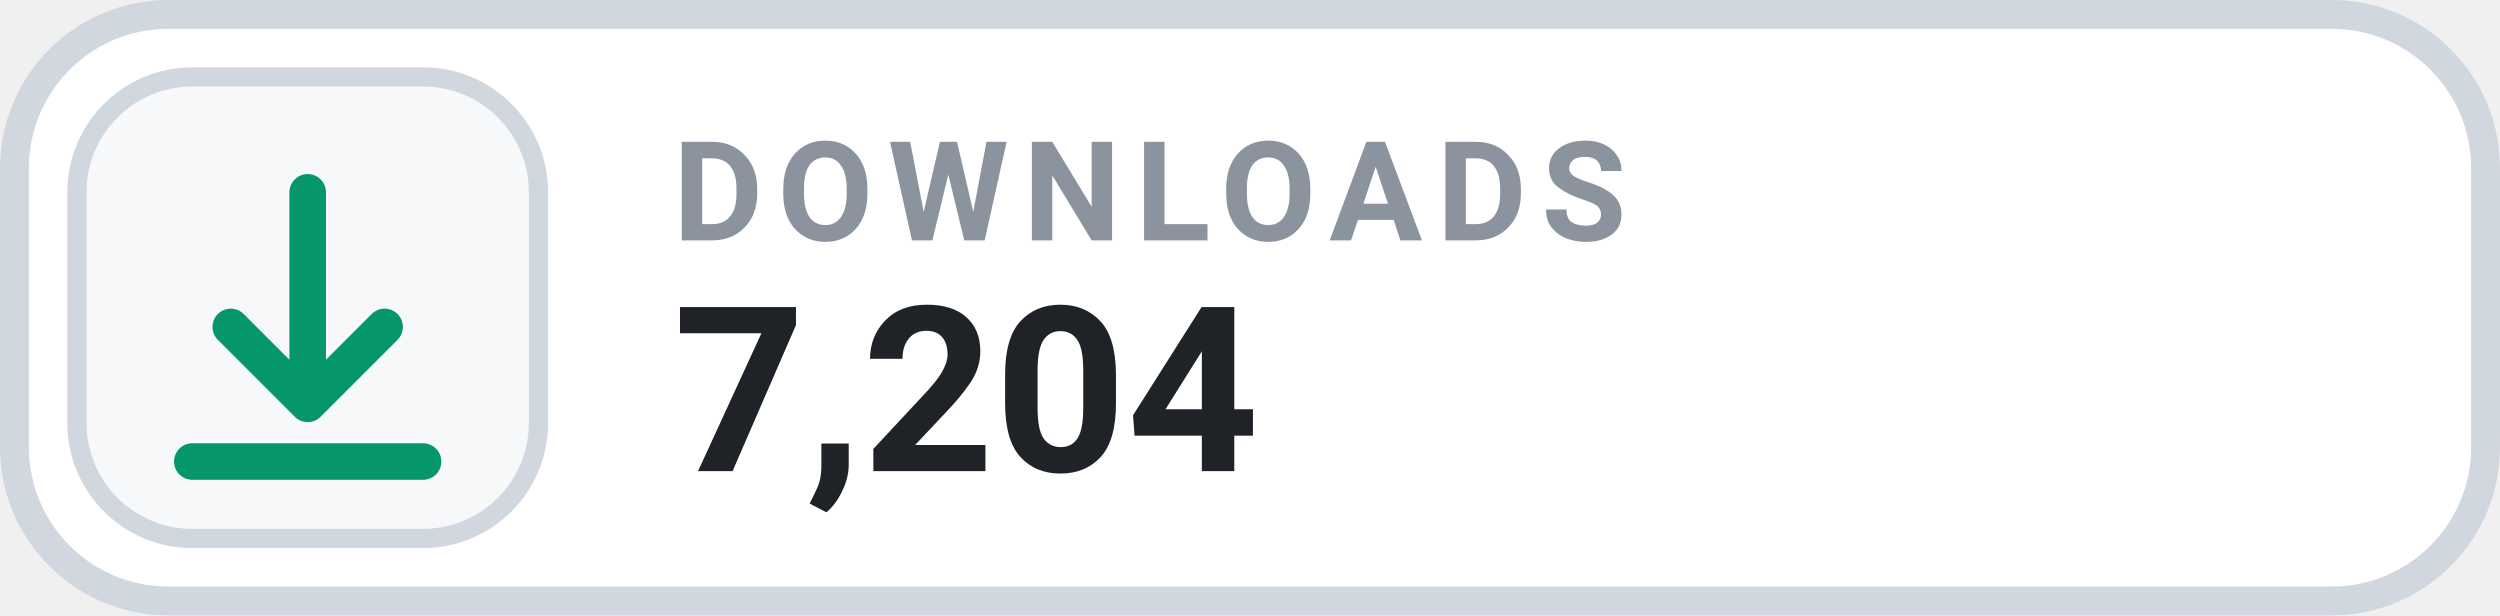
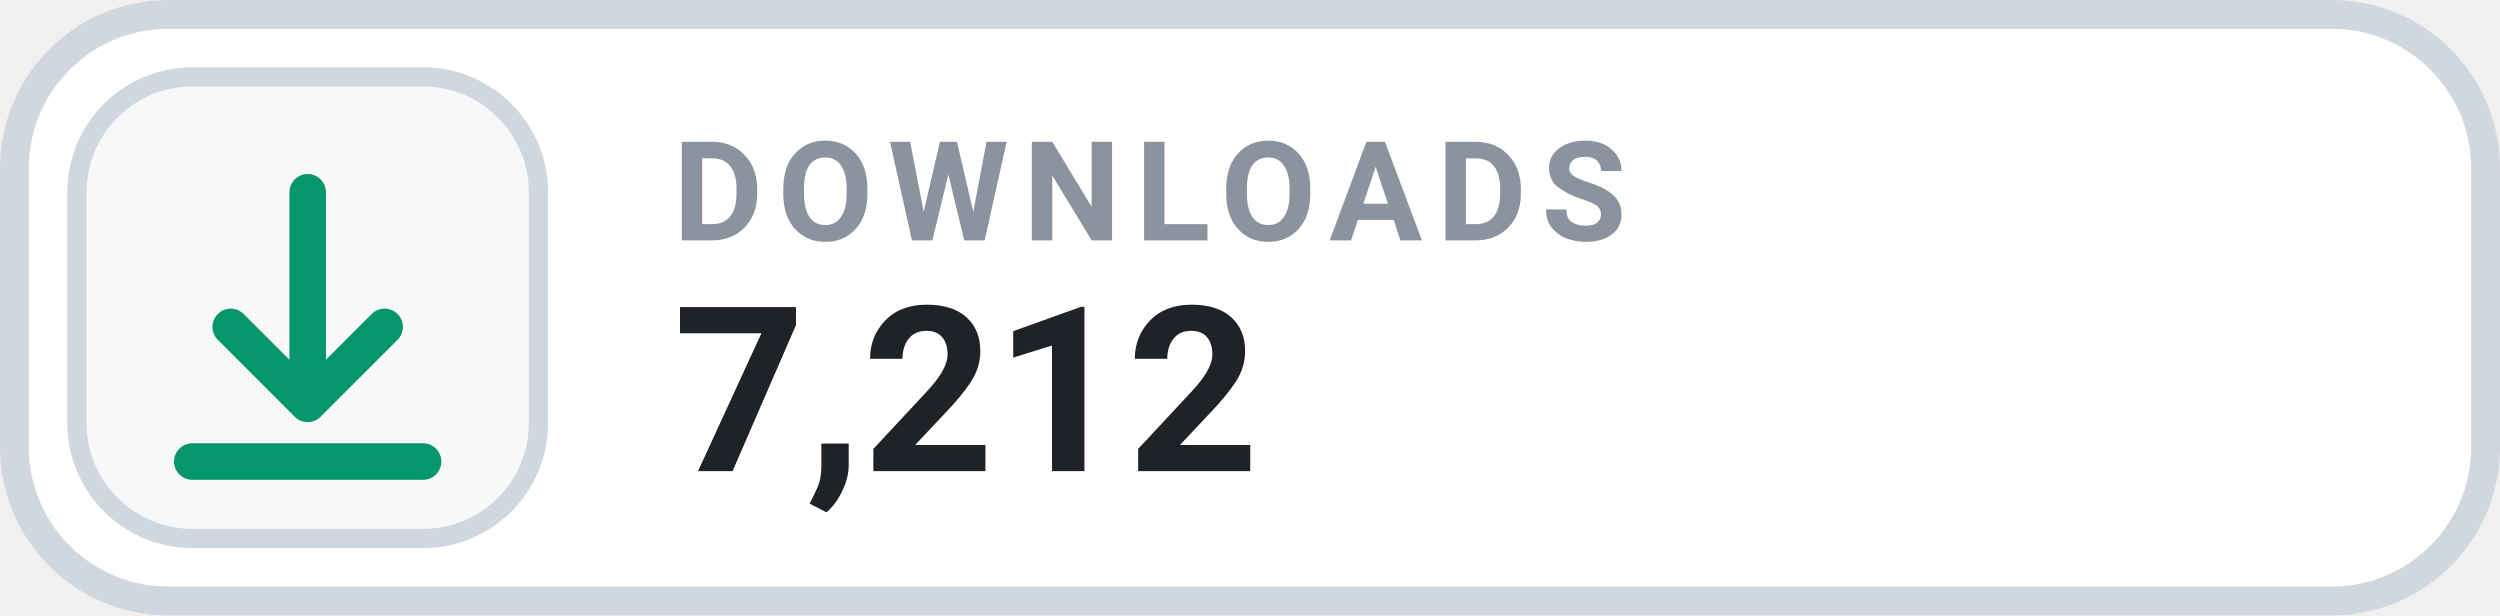
- <svg xmlns="http://www.w3.org/2000/svg" width="130" height="32" viewBox="0 0 130 32" role="img" aria-label="DOWNLOADS 7,204">
+ <svg xmlns="http://www.w3.org/2000/svg" width="130" height="32" viewBox="0 0 130 32" role="img" aria-label="DOWNLOADS 7,212">
  <rect x=".75" y=".75" width="128.5" height="30.5" rx="8" fill="#FFFFFF" stroke="#D0D7DE" stroke-width="1.5" />
  <rect x="4" y="4" width="24" height="24" rx="6" fill="#F6F8FA" stroke="#D0D7DE" stroke-width="1" />
  <g transform="translate(16 16)" style="color:#059669;">
    <path d="M0 -6 v11 m0 0 l4 -4 m-4 4 l-4 -4 M-6 8 h12" fill="none" stroke="currentColor" stroke-width="1.9" stroke-linecap="round" stroke-linejoin="round" />
  </g>
  <text x="35" y="12.5" fill="#8B949E" font-family="-apple-system,BlinkMacSystemFont,'Segoe UI',Roboto,Helvetica,Arial,sans-serif" font-size="7.2" font-weight="700" letter-spacing=".75">DOWNLOADS</text>
-   <text x="35" y="24.5" fill="#1F2328" font-family="-apple-system,BlinkMacSystemFont,'Segoe UI',Roboto,Helvetica,Arial,sans-serif" font-size="12" font-weight="700">7,204</text>
+   <text x="35" y="24.5" fill="#1F2328" font-family="-apple-system,BlinkMacSystemFont,'Segoe UI',Roboto,Helvetica,Arial,sans-serif" font-size="12" font-weight="700">7,212</text>
</svg>
